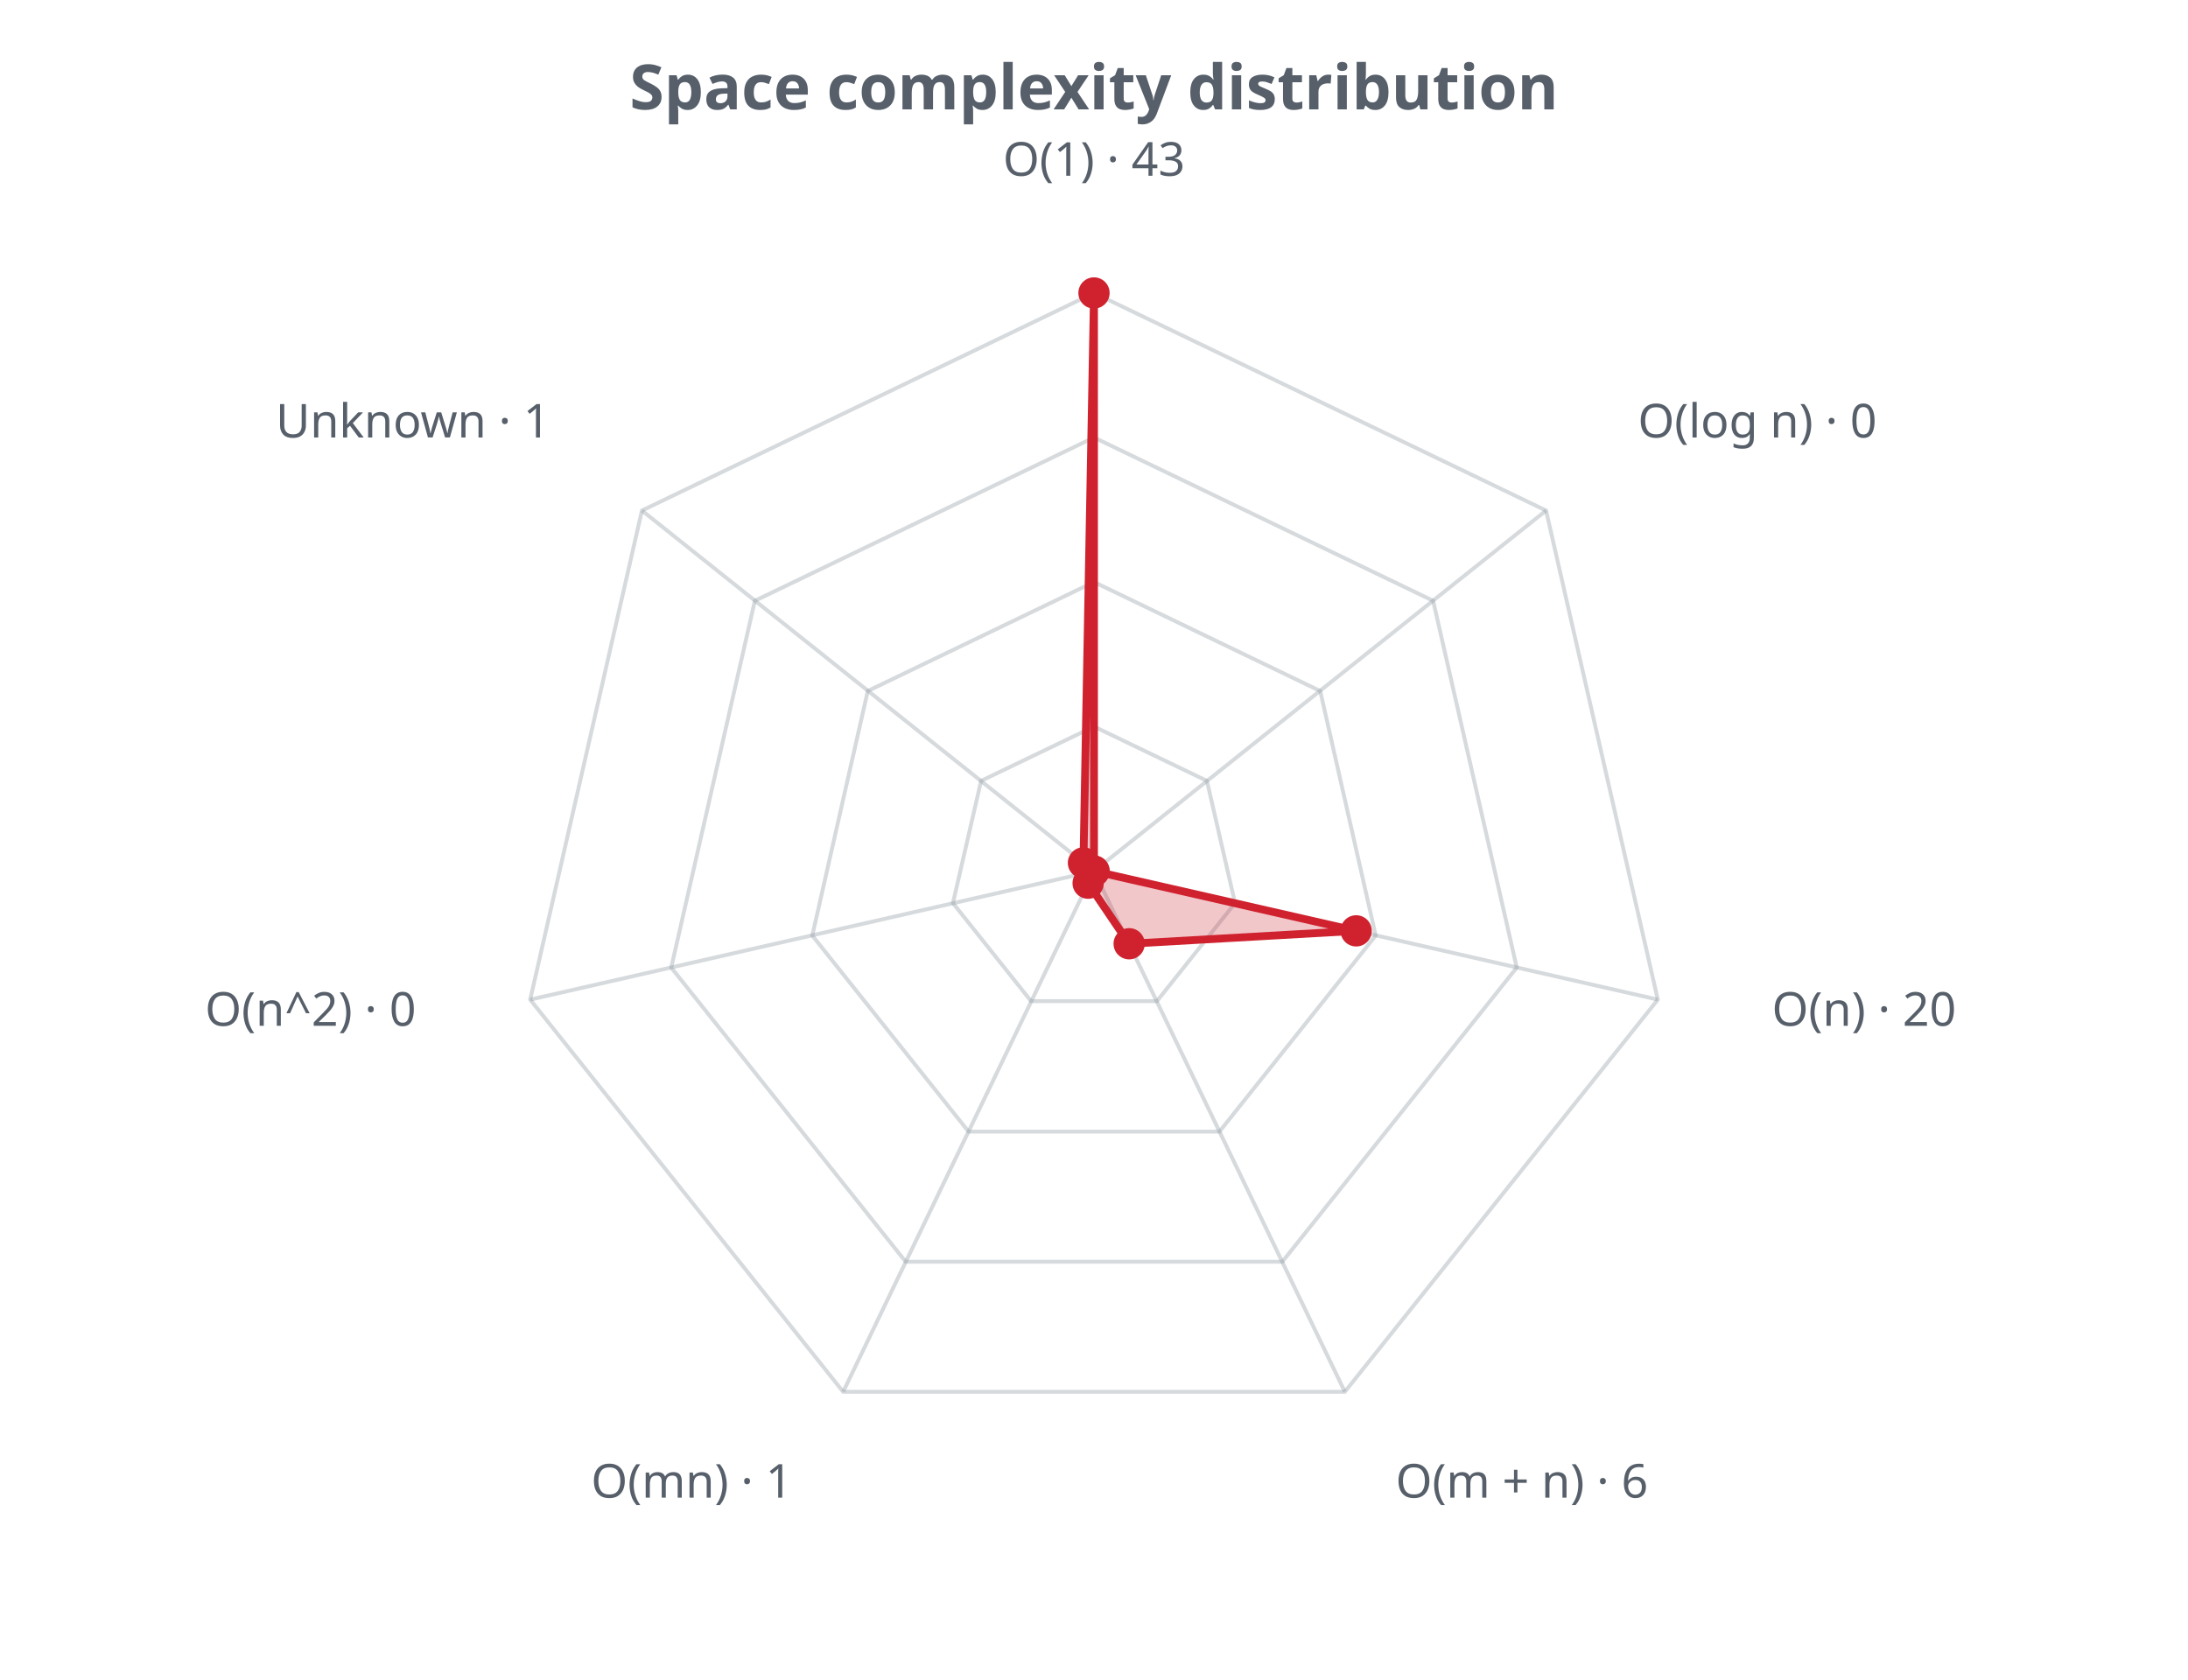
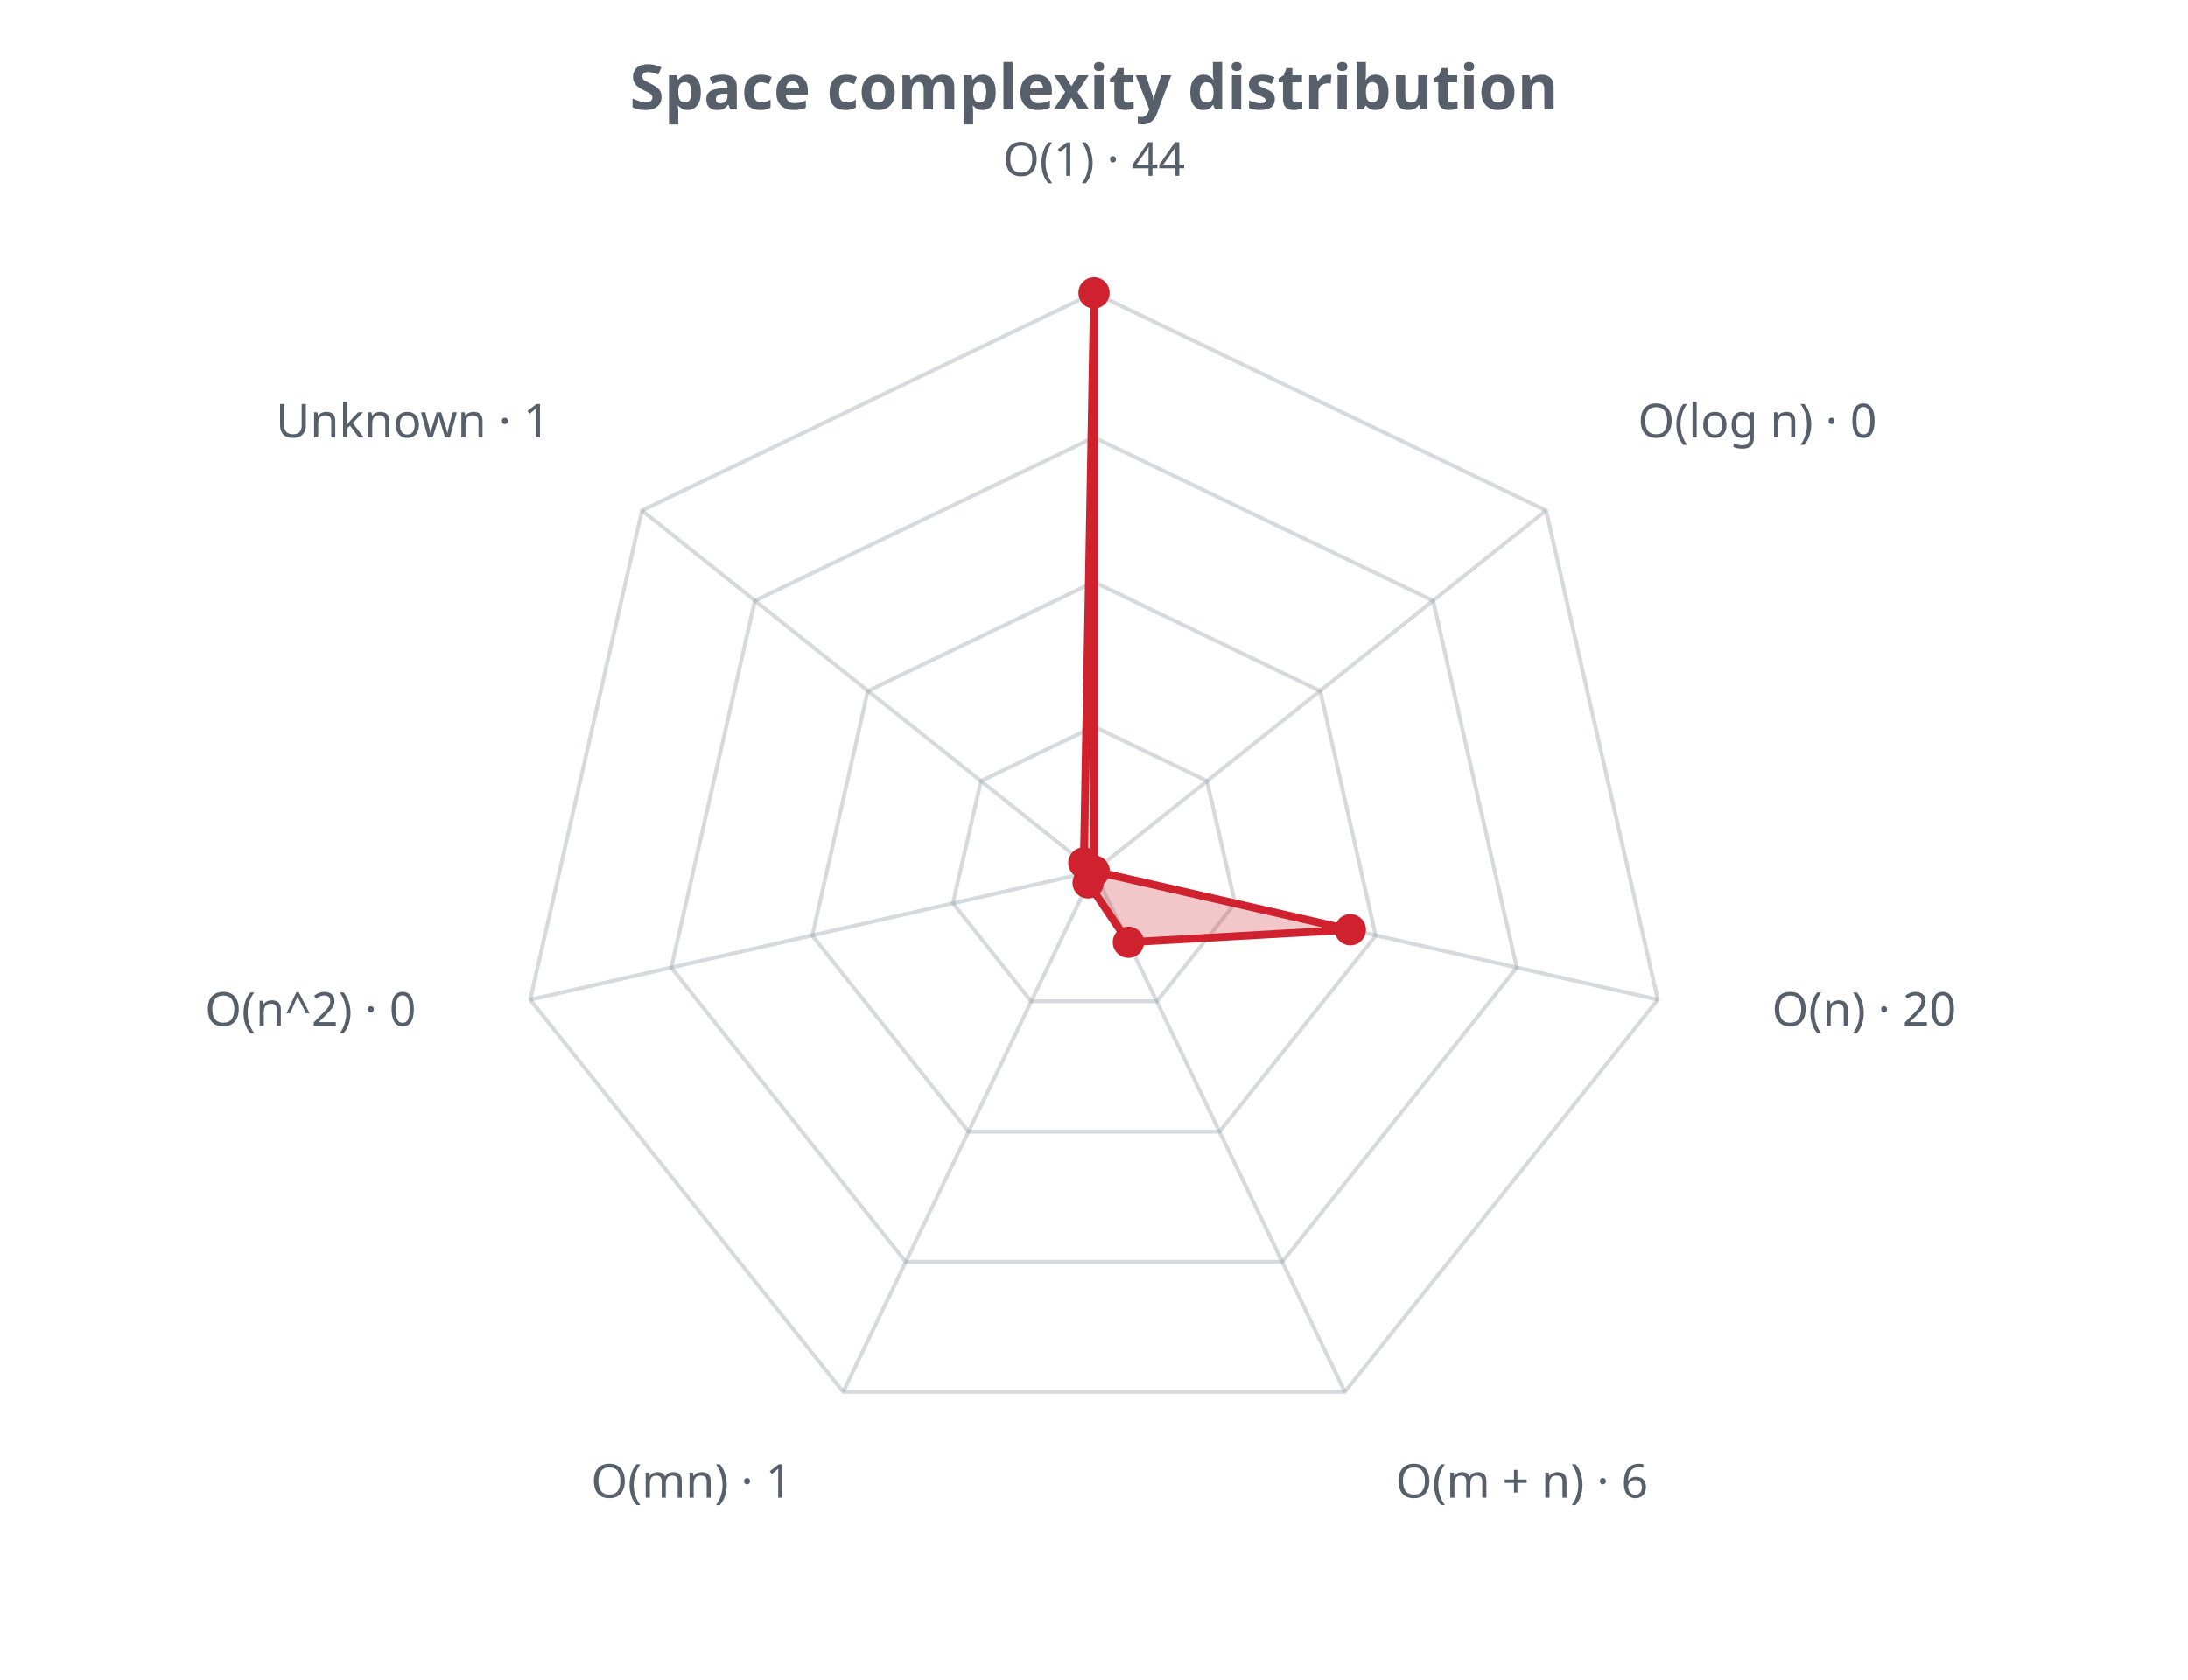
<svg xmlns="http://www.w3.org/2000/svg" width="560" height="430" viewBox="0 0 560 430" role="img">
  <defs>
    <style>.t{fill:#57606a;font-family:sans-serif}.g{stroke:#8b949e;stroke-opacity:.35;fill:none}@media (prefers-color-scheme: dark){.t{fill:#c9d1d9}.g{stroke:#8b949e}</style>
  </defs>
  <text class="t" x="280.0" y="28" text-anchor="middle" font-size="16" font-weight="bold">Space complexity distribution</text>
  <polygon class="g" stroke-width="1" points="280.0,186.0 308.9,199.9 316.1,231.2 296.1,256.3 263.9,256.3 243.9,231.2 251.1,199.9" />
  <polygon class="g" stroke-width="1" points="280.0,149.0 337.9,176.9 352.1,239.5 312.1,289.7 247.9,289.7 207.9,239.5 222.1,176.9" />
  <polygon class="g" stroke-width="1" points="280.0,112.0 366.8,153.8 388.2,247.7 328.2,323.0 231.8,323.0 171.8,247.7 193.2,153.8" />
  <polygon class="g" stroke-width="1" points="280.0,75.0 395.7,130.7 424.3,255.9 344.2,356.3 215.8,356.3 135.7,255.9 164.3,130.7" />
  <line class="g" x1="280.0" y1="223.0" x2="280.0" y2="75.0" />
  <line class="g" x1="280.0" y1="223.0" x2="395.7" y2="130.7" />
  <line class="g" x1="280.0" y1="223.0" x2="424.3" y2="255.9" />
  <line class="g" x1="280.0" y1="223.0" x2="344.2" y2="356.3" />
  <line class="g" x1="280.0" y1="223.0" x2="215.8" y2="356.3" />
  <line class="g" x1="280.0" y1="223.0" x2="135.7" y2="255.9" />
  <line class="g" x1="280.0" y1="223.0" x2="164.3" y2="130.7" />
-   <polygon points="280.0,75.0 280.0,223.0 347.1,238.3 289.0,241.6 278.5,226.1 280.0,223.0 277.3,220.9" fill="#cf222e" fill-opacity="0.25" stroke="#cf222e" stroke-width="2" />
+   <polygon points="280.0,75.0 280.0,223.0 345.6,238.0 288.8,241.2 278.5,226.0 280.0,223.0 277.4,220.9" fill="#cf222e" fill-opacity="0.25" stroke="#cf222e" stroke-width="2" />
  <circle cx="280.0" cy="75.0" r="4" fill="#cf222e" />
  <circle cx="280.0" cy="223.0" r="4" fill="#cf222e" />
-   <circle cx="347.1" cy="238.3" r="4" fill="#cf222e" />
-   <circle cx="289.0" cy="241.6" r="4" fill="#cf222e" />
-   <circle cx="278.5" cy="226.1" r="4" fill="#cf222e" />
+   <circle cx="345.6" cy="238.0" r="4" fill="#cf222e" />
+   <circle cx="288.8" cy="241.2" r="4" fill="#cf222e" />
+   <circle cx="278.5" cy="226.0" r="4" fill="#cf222e" />
  <circle cx="280.0" cy="223.0" r="4" fill="#cf222e" />
-   <circle cx="277.3" cy="220.9" r="4" fill="#cf222e" />
-   <text class="t" x="280.0" y="45.0" text-anchor="middle" font-size="12">O(1) · 43</text>
+   <circle cx="277.4" cy="220.9" r="4" fill="#cf222e" />
+   <text class="t" x="280.0" y="45.0" text-anchor="middle" font-size="12">O(1) · 44</text>
  <text class="t" x="419.2" y="112.0" text-anchor="start" font-size="12">O(log n) · 0</text>
  <text class="t" x="453.5" y="262.6" text-anchor="start" font-size="12">O(n) · 20</text>
  <text class="t" x="357.2" y="383.4" text-anchor="start" font-size="12">O(m + n) · 6</text>
  <text class="t" x="202.8" y="383.4" text-anchor="end" font-size="12">O(mn) · 1</text>
  <text class="t" x="106.5" y="262.6" text-anchor="end" font-size="12">O(n^2) · 0</text>
  <text class="t" x="140.8" y="112.0" text-anchor="end" font-size="12">Unknown · 1</text>
</svg>
